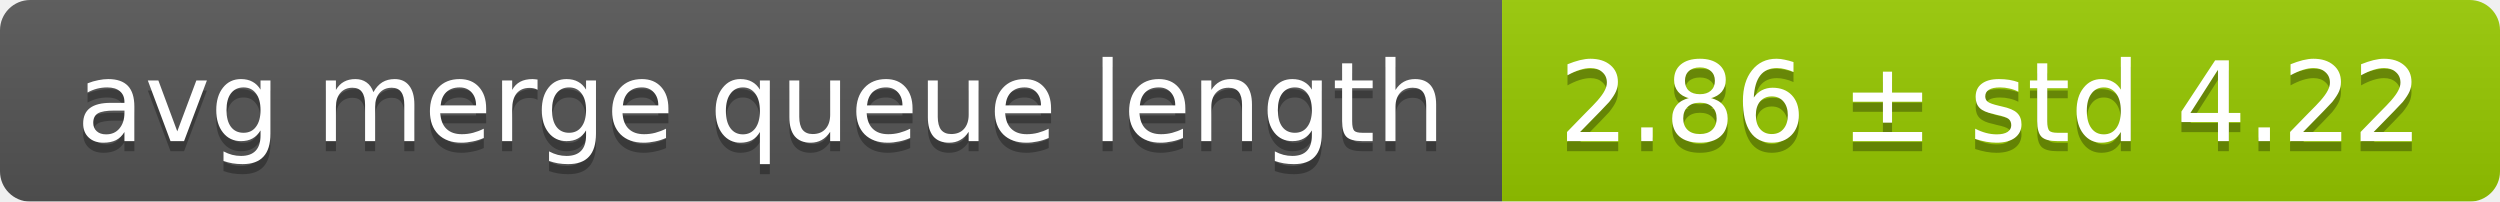
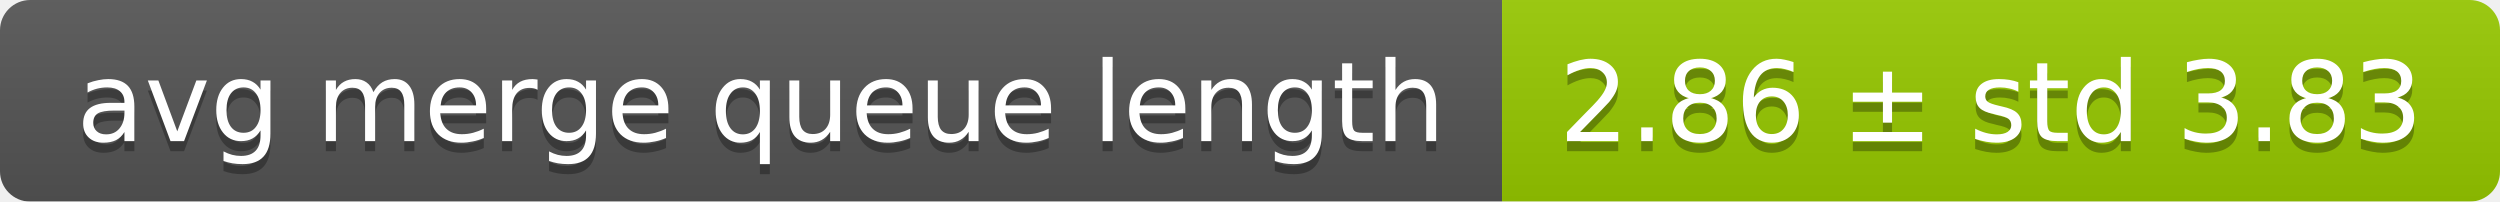
<svg xmlns="http://www.w3.org/2000/svg" width="248" height="20">
  <linearGradient id="smooth" x2="0" y2="100%">
    <stop offset="0" stop-color="#bbb" stop-opacity=".1" />
    <stop offset="1" stop-opacity=".1" />
  </linearGradient>
  <mask id="round">
    <rect width="248" height="20" rx="3" fill="#fff" />
  </mask>
  <g mask="url(#round)">
    <rect width="149" height="20" fill="#555" />
    <rect x="149" width="99" height="20" fill="#97ca00" />
    <rect width="248" height="20" fill="url(#smooth)" />
  </g>
  <g fill="#fff" text-anchor="middle" font-family="DejaVu Sans,Verdana,Geneva,sans-serif" font-size="11">
    <text x="75.5" y="15" fill="#010101" fill-opacity=".3">avg merge queue length</text>
    <text x="75.5" y="14">avg merge queue length</text>
-     <text x="197.5" y="15" fill="#010101" fill-opacity=".3">2.86 ± std 4.22</text>
-     <text x="197.5" y="14">2.86 ± std 4.22</text>
+     <text x="197.5" y="15" fill="#010101" fill-opacity=".3">2.86 ± std 3.83</text>
+     <text x="197.5" y="14">2.86 ± std 3.83</text>
  </g>
</svg>
